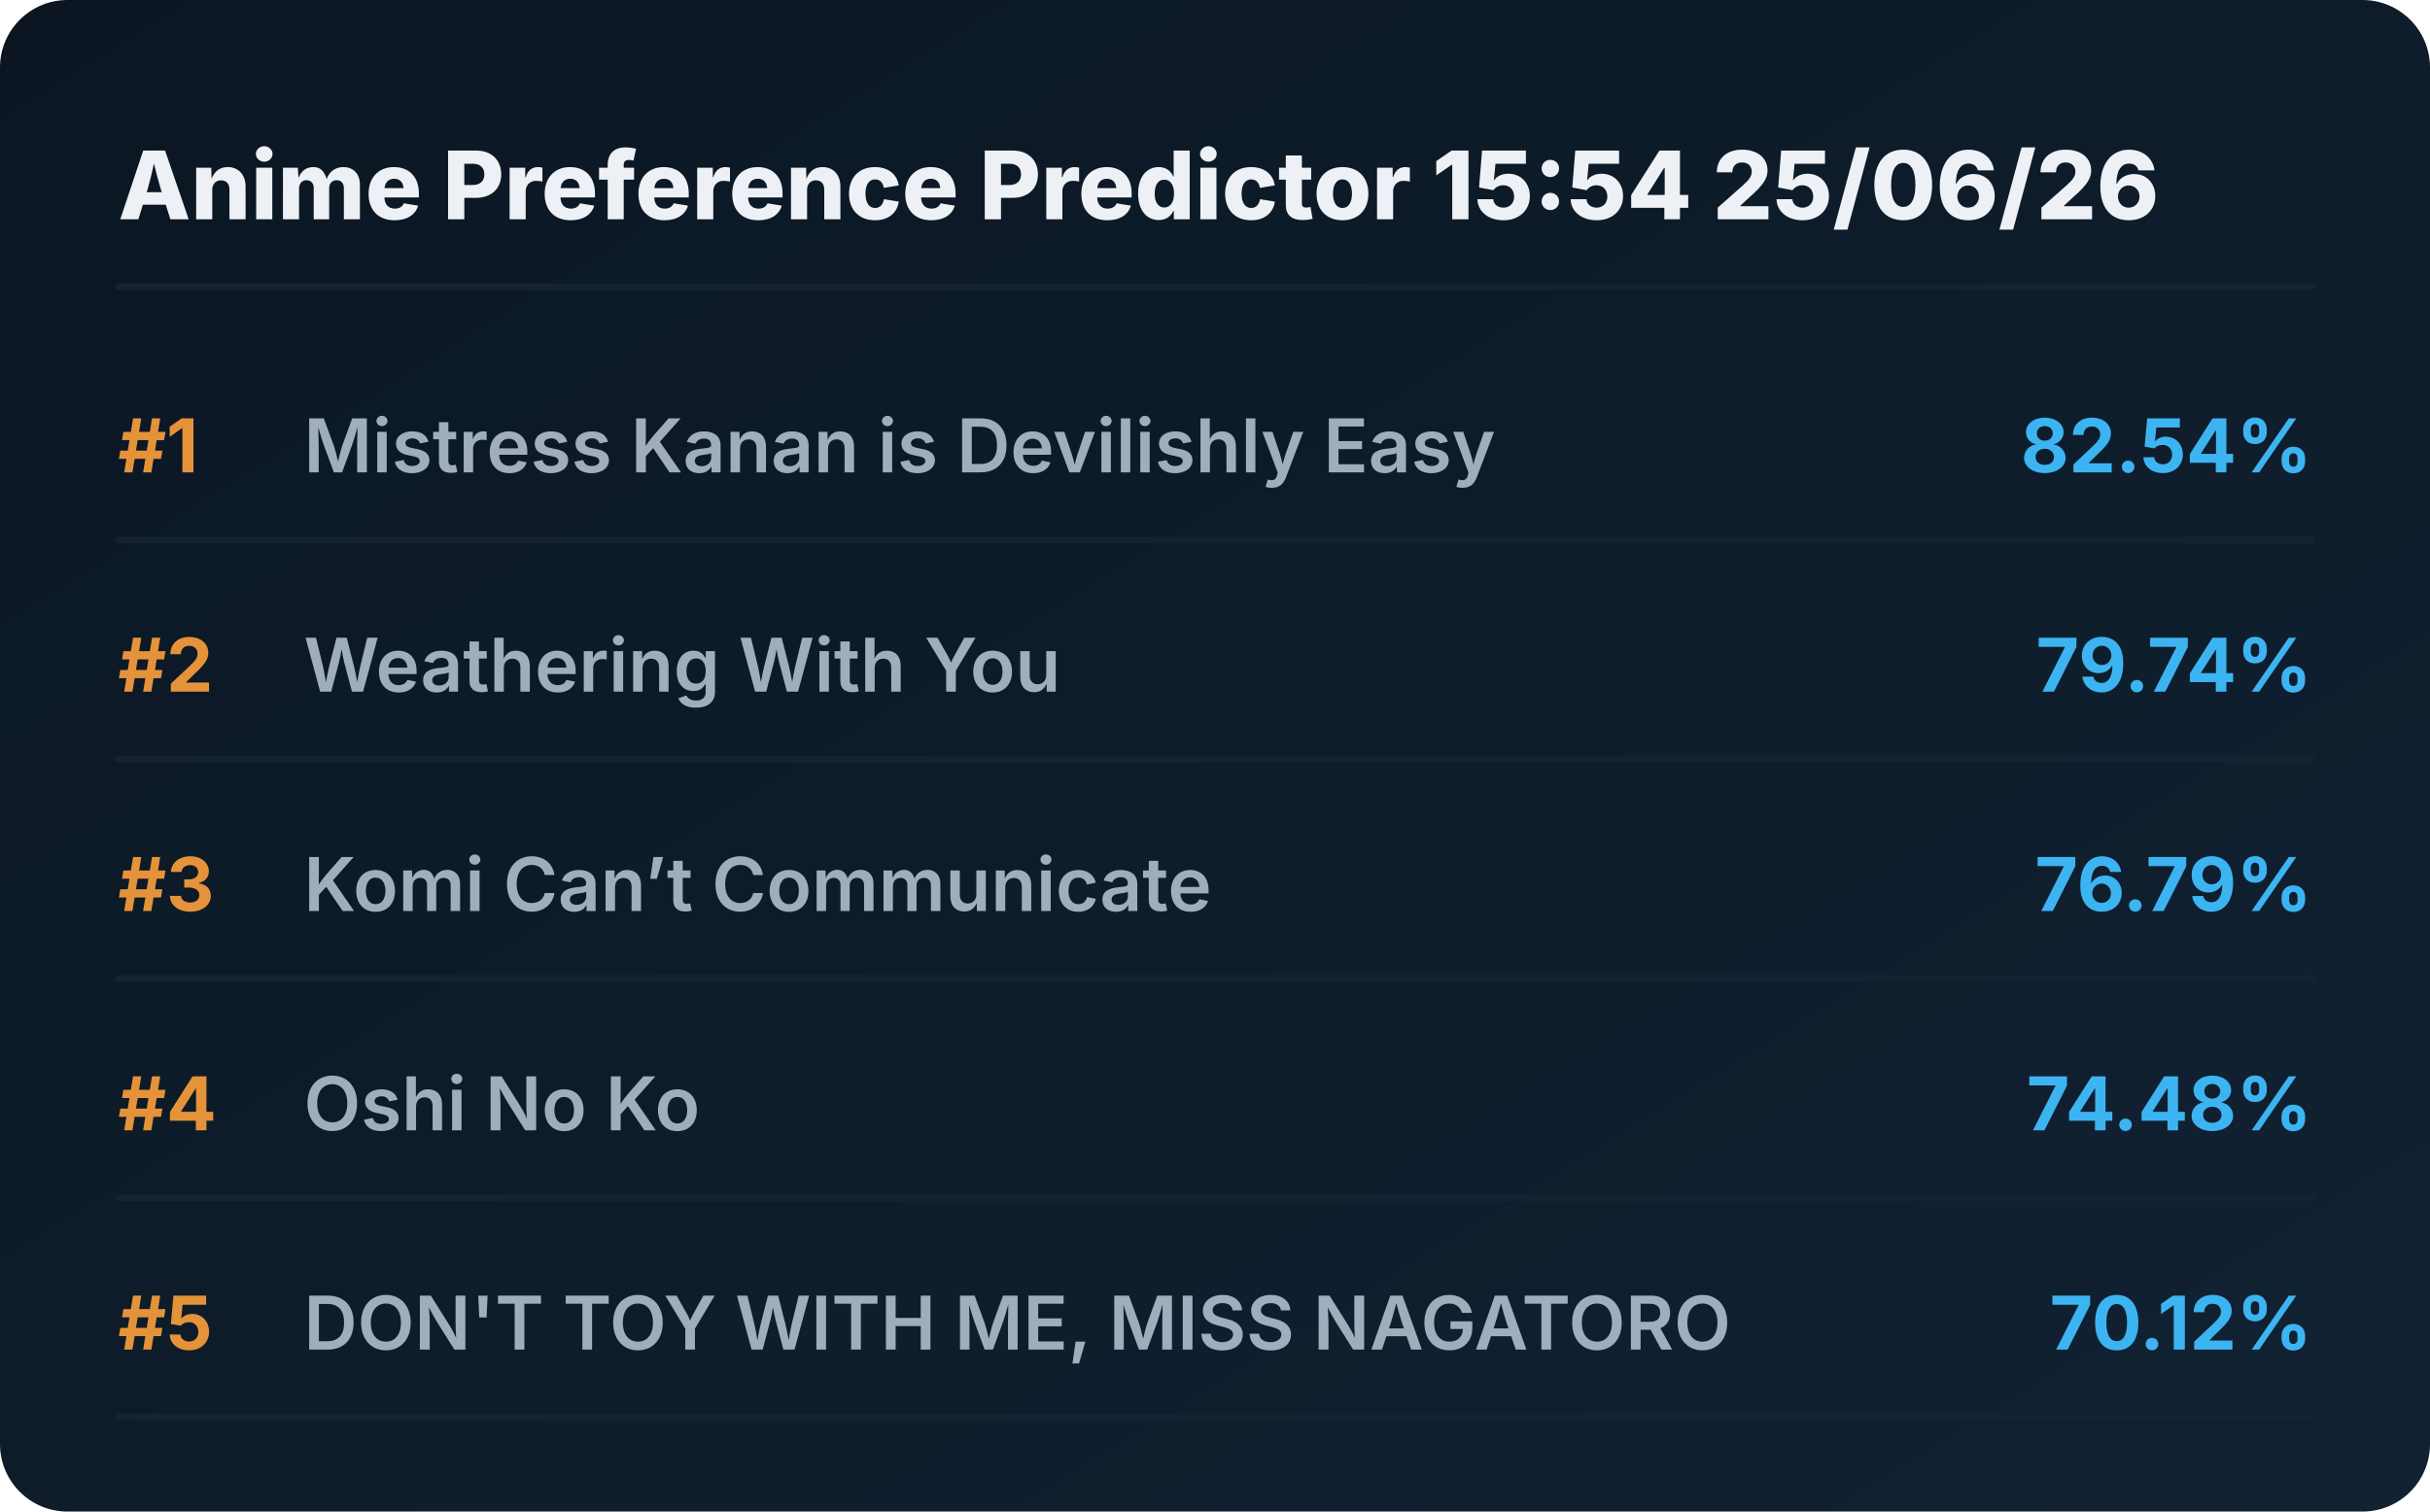
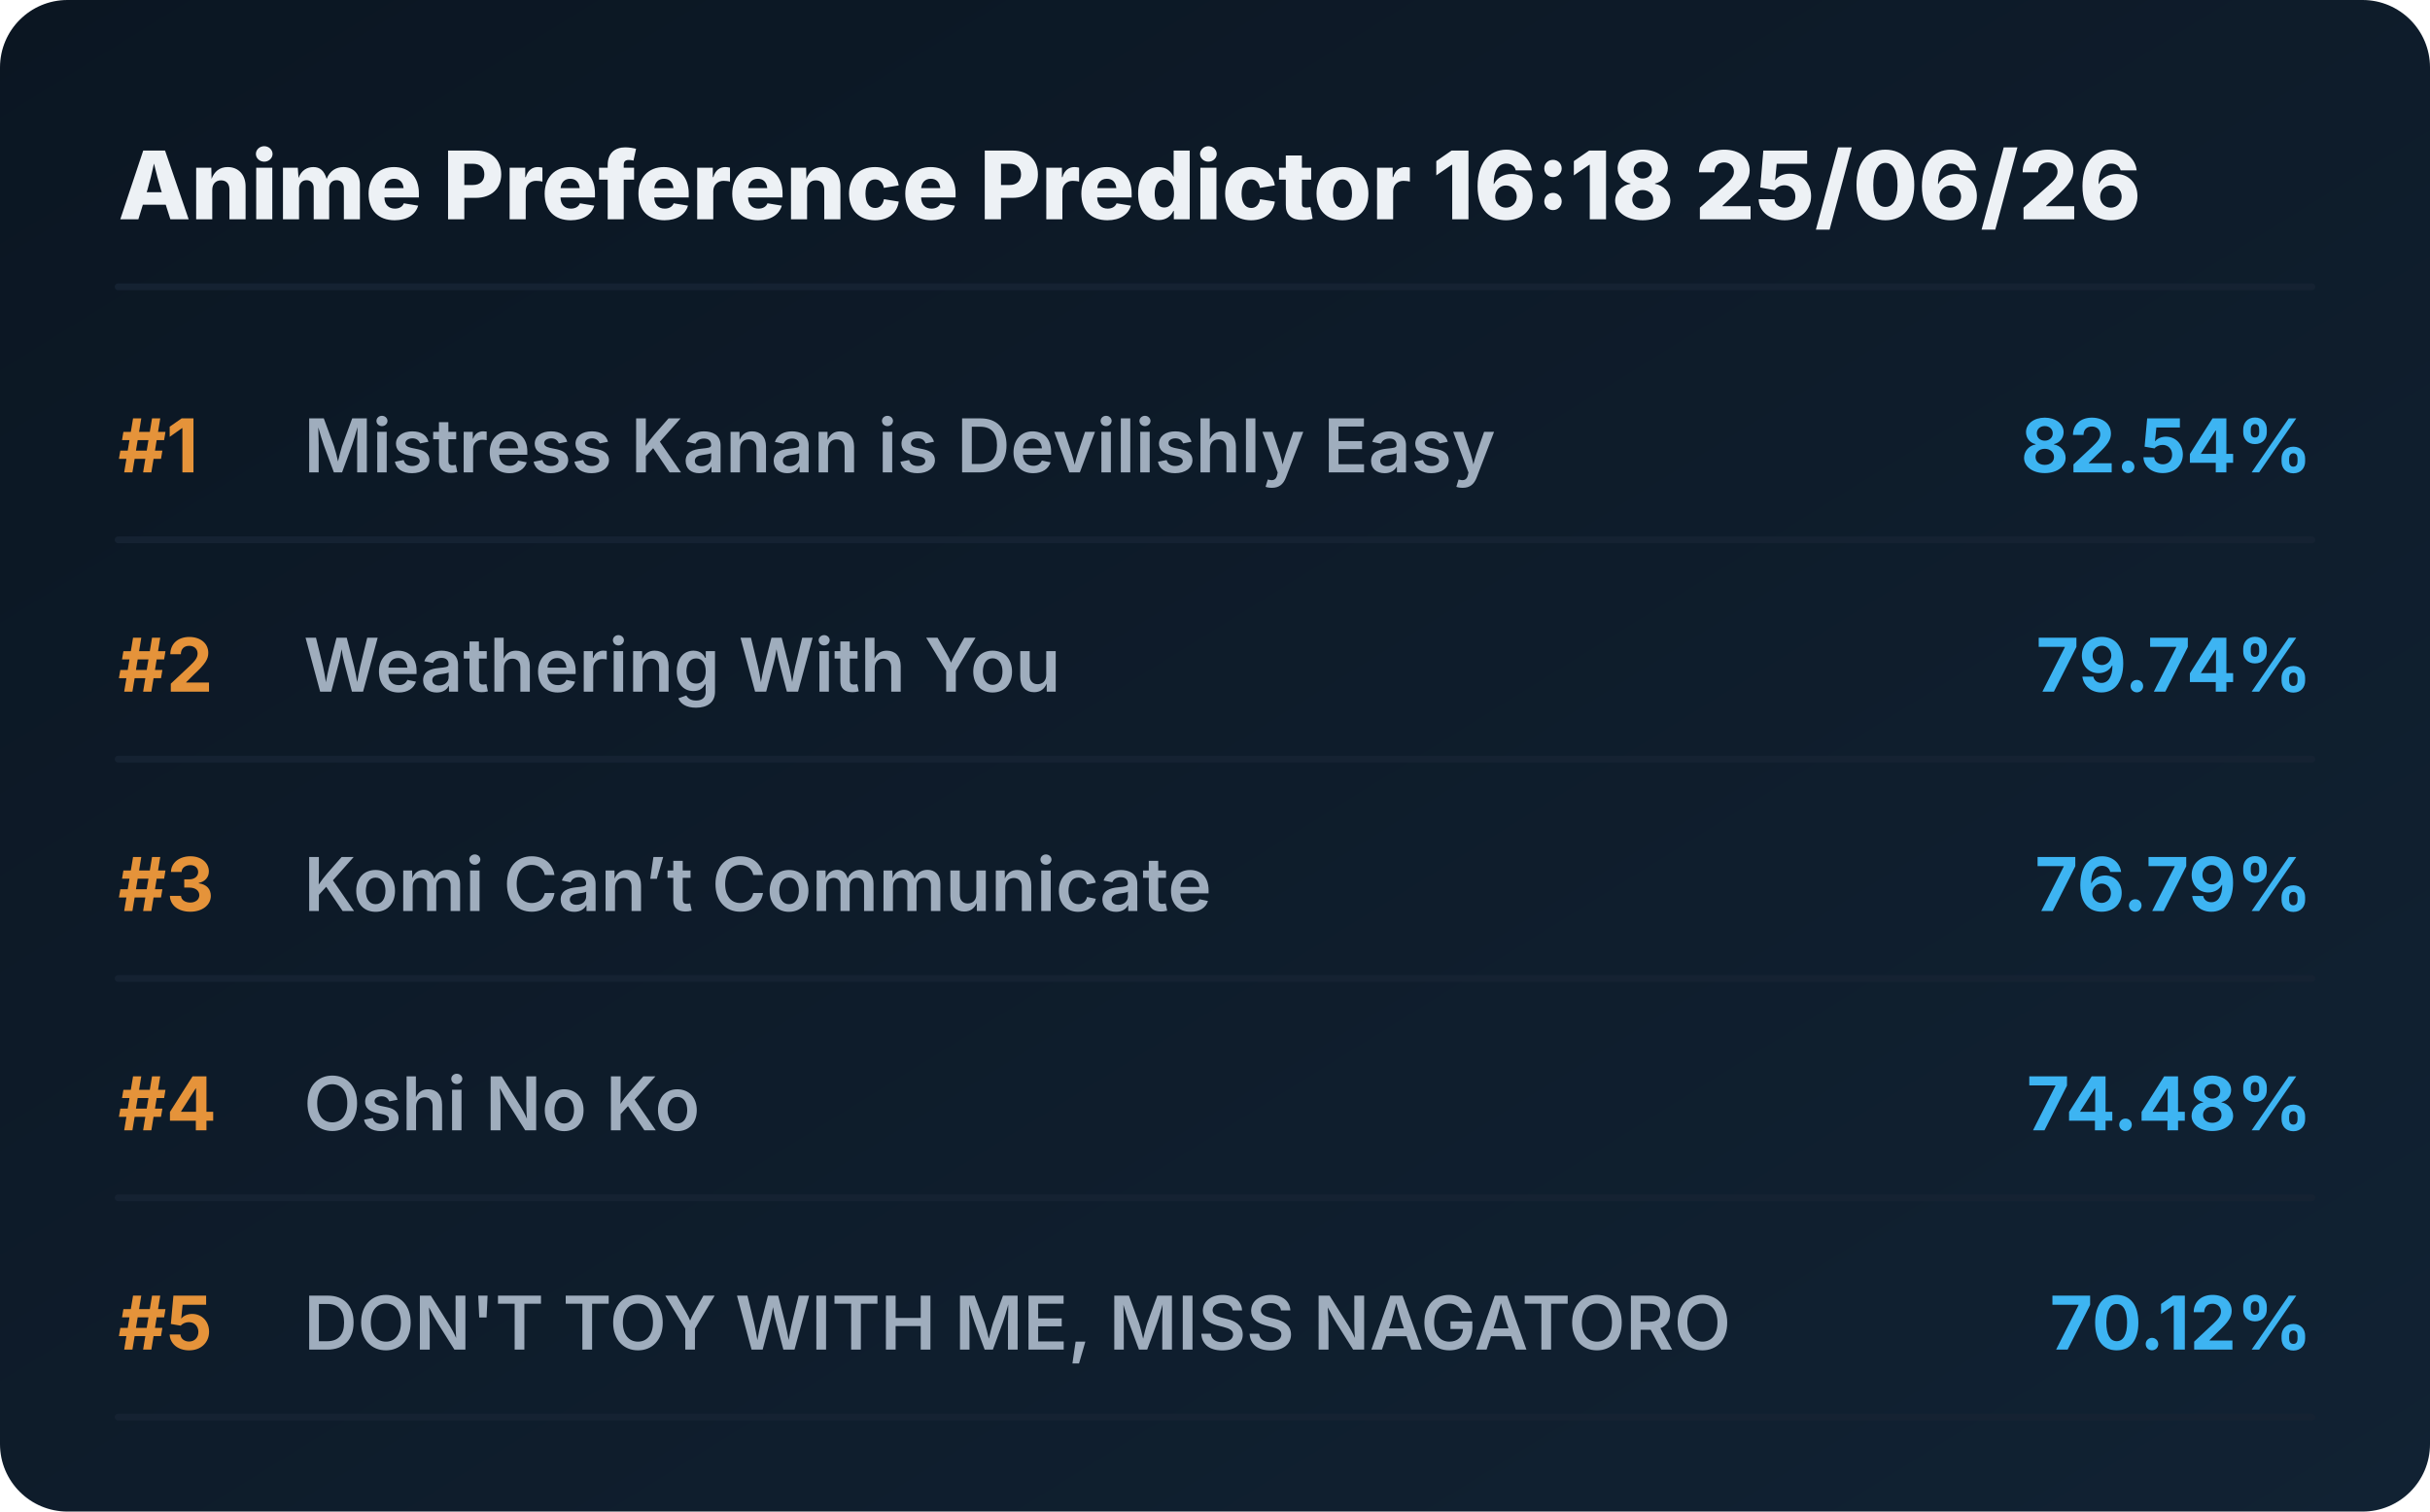
<svg xmlns="http://www.w3.org/2000/svg" viewBox="0 0 720 448" preserveAspectRatio="xMidYMid meet" style="width: 100%; height: auto; max-width: 720px;">
  <defs>
    <linearGradient id="boxGrad" x1="0%" y1="0%" x2="100%" y2="100%">
      <stop offset="0%" stop-color="#0b1622" />
      <stop offset="100%" stop-color="#112233" />
    </linearGradient>
    <clipPath id="titleClip">
      <rect x="90" y="0" width="510" height="100%" />
    </clipPath>
  </defs>
  <style>
    .bg { fill: url(#boxGrad); rx: 20px; }
    .header { font-family: 'Overpass', 'Inter', system-ui, sans-serif; font-weight: 800; font-size: 28px; fill: #edf1f5; }
    .rank { font-family: 'Overpass', 'Inter', system-ui, sans-serif; font-weight: 700; font-size: 22px; fill: #e5933a; }
    .title { font-family: 'Overpass', 'Inter', system-ui, sans-serif; font-weight: 600; font-size: 22px; fill: #9fadbd; }
    .score { font-family: 'Overpass', 'Inter', system-ui, sans-serif; font-weight: 700; font-size: 22px; fill: #3db4f2; }
    .line { stroke: #152232; stroke-width: 2; stroke-linecap: round; }
  </style>
  <rect class="bg" width="720" height="448" />
-   <text x="35" y="65" class="header">Anime Preference Predictor 15:54 25/06/26</text>
+   <text x="35" y="65" class="header">Anime Preference Predictor 16:18 25/06/26</text>
  <line x1="35" y1="85" x2="685" y2="85" class="line" />
  <g transform="translate(0, 0)">
    <text x="35" y="140" class="rank">#1</text>
    <text x="90" y="140" class="title">Mistress Kanan is Devilishly Easy</text>
    <text x="685" y="140" class="score" text-anchor="end">82.54%</text>
    <line x1="35" y1="160" x2="685" y2="160" class="line" />
  </g>
  <g transform="translate(0, 65)">
    <text x="35" y="140" class="rank">#2</text>
    <text x="90" y="140" class="title">Weathering With You</text>
    <text x="685" y="140" class="score" text-anchor="end">79.74%</text>
    <line x1="35" y1="160" x2="685" y2="160" class="line" />
  </g>
  <g transform="translate(0, 130)">
    <text x="35" y="140" class="rank">#3</text>
    <text x="90" y="140" class="title">Komi Can’t Communicate</text>
    <text x="685" y="140" class="score" text-anchor="end">76.79%</text>
    <line x1="35" y1="160" x2="685" y2="160" class="line" />
  </g>
  <g transform="translate(0, 195)">
    <text x="35" y="140" class="rank">#4</text>
    <text x="90" y="140" class="title">Oshi No Ko</text>
    <text x="685" y="140" class="score" text-anchor="end">74.48%</text>
    <line x1="35" y1="160" x2="685" y2="160" class="line" />
  </g>
  <g transform="translate(0, 260)">
    <text x="35" y="140" class="rank">#5</text>
    <text x="90" y="140" class="title">DON'T TOY WITH ME, MISS NAGATORO</text>
    <text x="685" y="140" class="score" text-anchor="end">70.12%</text>
    <line x1="35" y1="160" x2="685" y2="160" class="line" />
  </g>
</svg>
